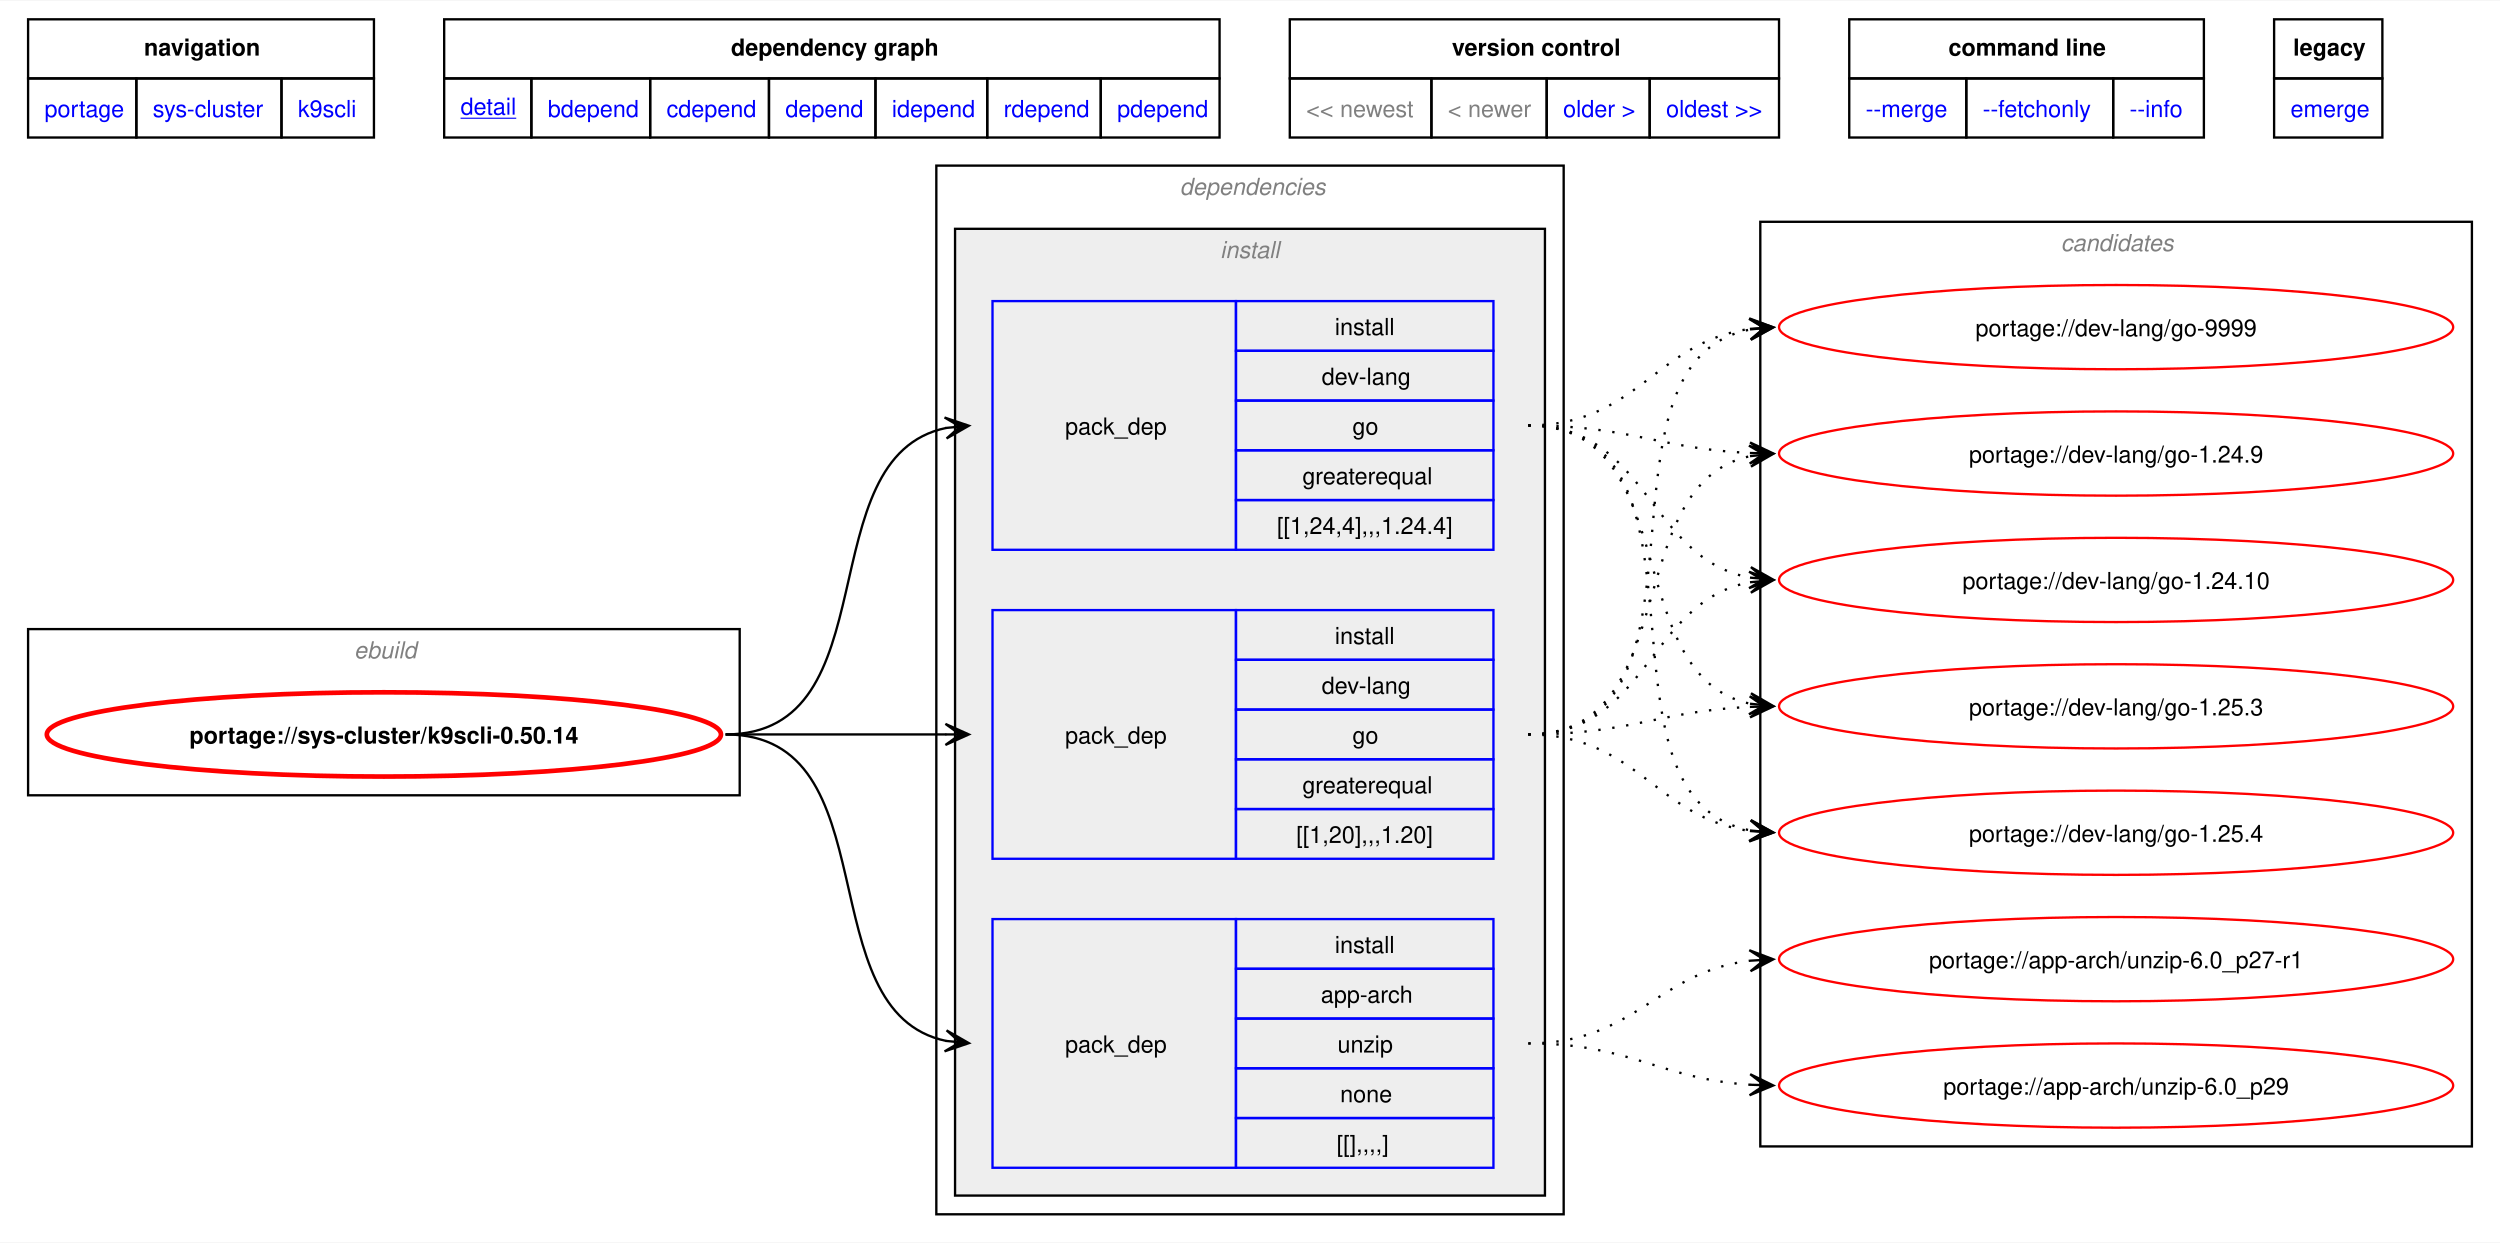
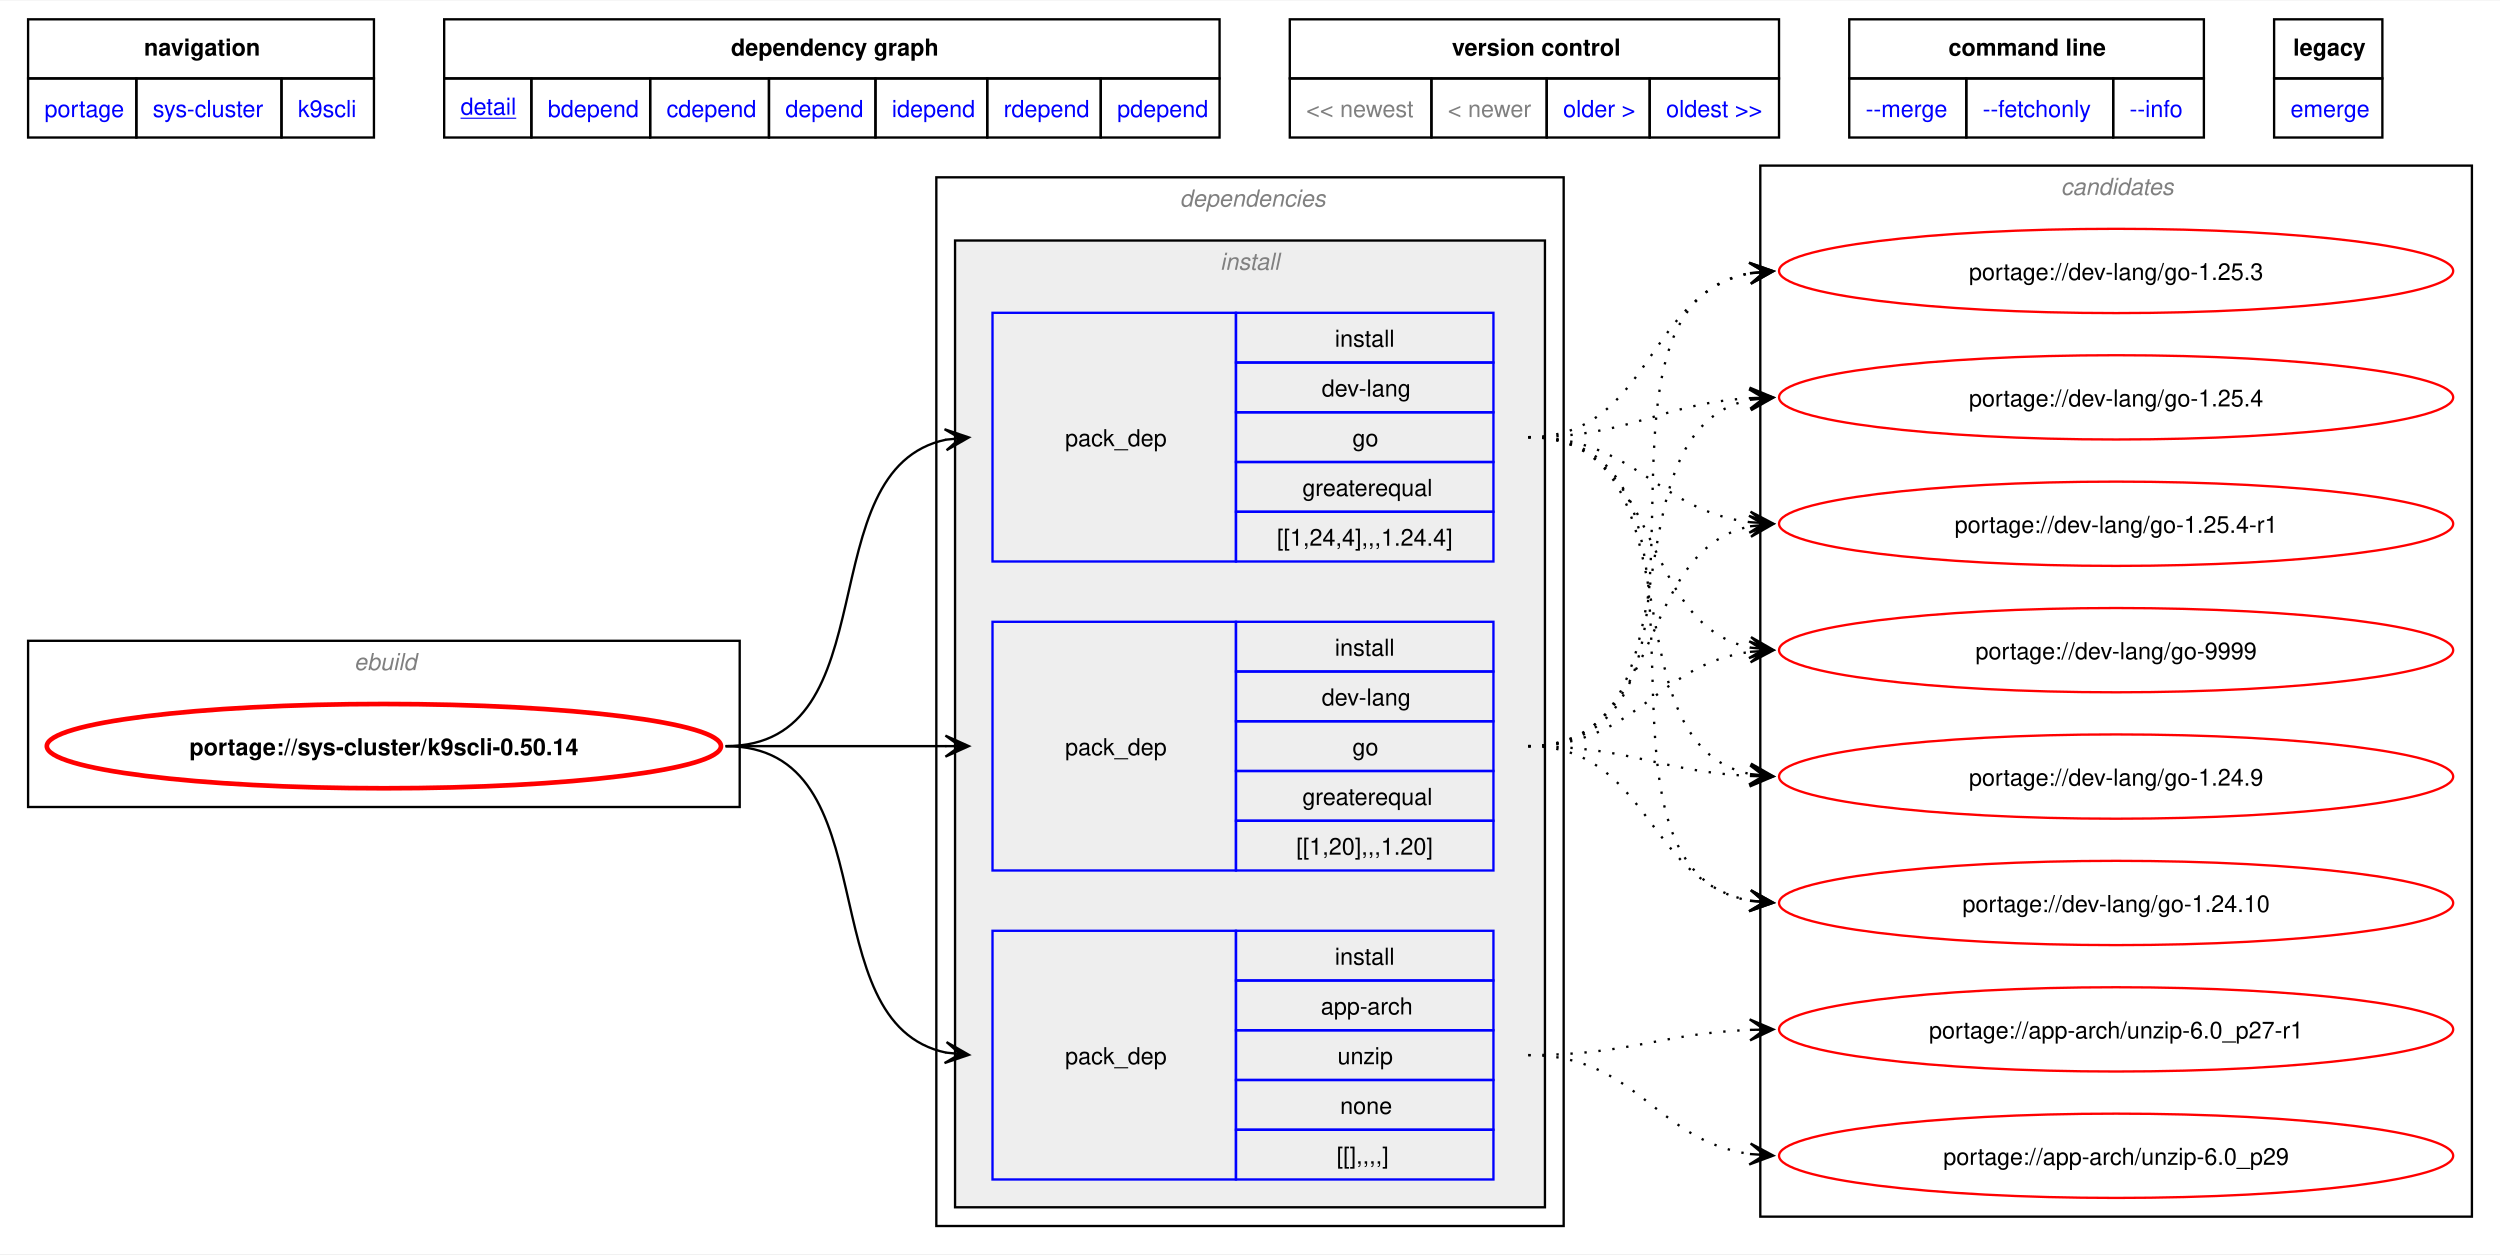
- <svg xmlns="http://www.w3.org/2000/svg" xmlns:xlink="http://www.w3.org/1999/xlink" width="1068pt" height="531pt" viewBox="0.00 0.00 1068.00 530.50">
-   <g id="graph0" class="graph" transform="scale(1 1) rotate(0) translate(4 526.5)">
-     <polygon fill="white" stroke="none" points="-4,4 -4,-526.5 1064,-526.5 1064,4 -4,4" />
-     <polygon fill="none" stroke="black" points="8,-493.25 8,-518.5 155.75,-518.5 155.75,-493.25 8,-493.25" />
-     <text text-anchor="start" x="57.5" y="-503" font-family="Helvetica,sans-Serif" font-weight="bold" font-size="10.00">navigation</text>
-     <polygon fill="none" stroke="black" points="185.75,-493.25 185.75,-518.5 517,-518.5 517,-493.25 185.75,-493.25" />
-     <text text-anchor="start" x="308.25" y="-503" font-family="Helvetica,sans-Serif" font-weight="bold" font-size="10.00">dependency graph</text>
-     <polygon fill="none" stroke="black" points="547,-493.25 547,-518.5 756,-518.5 756,-493.25 547,-493.25" />
-     <text text-anchor="start" x="616.25" y="-503" font-family="Helvetica,sans-Serif" font-weight="bold" font-size="10.00">version control</text>
-     <polygon fill="none" stroke="black" points="786,-493.25 786,-518.5 937.5,-518.5 937.5,-493.25 786,-493.25" />
-     <text text-anchor="start" x="828.38" y="-503" font-family="Helvetica,sans-Serif" font-weight="bold" font-size="10.00">command line</text>
-     <polygon fill="none" stroke="black" points="967.5,-493.25 967.5,-518.5 1013.75,-518.5 1013.75,-493.25 967.5,-493.25" />
-     <text text-anchor="start" x="975.62" y="-503" font-family="Helvetica,sans-Serif" font-weight="bold" font-size="10.00">legacy</text>
+ <svg xmlns="http://www.w3.org/2000/svg" xmlns:xlink="http://www.w3.org/1999/xlink" width="1068pt" height="536pt" viewBox="0.00 0.00 1068.00 535.50">
+   <g id="graph0" class="graph" transform="scale(1 1) rotate(0) translate(4 531.5)">
+     <polygon fill="white" stroke="none" points="-4,4 -4,-531.5 1064,-531.5 1064,4 -4,4" />
+     <polygon fill="none" stroke="black" points="8,-498.25 8,-523.5 155.75,-523.5 155.75,-498.25 8,-498.25" />
+     <text text-anchor="start" x="57.5" y="-508" font-family="Helvetica,sans-Serif" font-weight="bold" font-size="10.00">navigation</text>
+     <polygon fill="none" stroke="black" points="185.75,-498.25 185.75,-523.5 517,-523.5 517,-498.25 185.75,-498.25" />
+     <text text-anchor="start" x="308.25" y="-508" font-family="Helvetica,sans-Serif" font-weight="bold" font-size="10.00">dependency graph</text>
+     <polygon fill="none" stroke="black" points="547,-498.25 547,-523.5 756,-523.5 756,-498.25 547,-498.25" />
+     <text text-anchor="start" x="616.25" y="-508" font-family="Helvetica,sans-Serif" font-weight="bold" font-size="10.00">version control</text>
+     <polygon fill="none" stroke="black" points="786,-498.25 786,-523.5 937.5,-523.5 937.5,-498.25 786,-498.25" />
+     <text text-anchor="start" x="828.38" y="-508" font-family="Helvetica,sans-Serif" font-weight="bold" font-size="10.00">command line</text>
+     <polygon fill="none" stroke="black" points="967.5,-498.25 967.5,-523.5 1013.75,-523.5 1013.75,-498.25 967.5,-498.25" />
+     <text text-anchor="start" x="975.62" y="-508" font-family="Helvetica,sans-Serif" font-weight="bold" font-size="10.00">legacy</text>
    <g id="a_graph0_0">
      <a xlink:href="../index.html" xlink:title="repository">
-         <polygon fill="none" stroke="black" points="8,-468 8,-493.25 54.25,-493.25 54.25,-468 8,-468" />
-         <text text-anchor="start" x="15" y="-476.75" font-family="Helvetica,sans-Serif" font-size="10.00" fill="blue">portage</text>
+         <polygon fill="none" stroke="black" points="8,-473 8,-498.25 54.25,-498.25 54.25,-473 8,-473" />
+         <text text-anchor="start" x="15" y="-481.75" font-family="Helvetica,sans-Serif" font-size="10.00" fill="blue">portage</text>
      </a>
    </g>
    <g id="a_graph0_1">
      <a xlink:href="./index.html" xlink:title="repository">
-         <polygon fill="none" stroke="black" points="54.25,-468 54.25,-493.25 116.25,-493.25 116.25,-468 54.25,-468" />
-         <text text-anchor="start" x="61.25" y="-476.75" font-family="Helvetica,sans-Serif" font-size="10.00" fill="blue">sys-cluster</text>
+         <polygon fill="none" stroke="black" points="54.25,-473 54.25,-498.25 116.25,-498.25 116.25,-473 54.25,-473" />
+         <text text-anchor="start" x="61.25" y="-481.75" font-family="Helvetica,sans-Serif" font-size="10.00" fill="blue">sys-cluster</text>
      </a>
    </g>
    <g id="a_graph0_2">
      <a xlink:href="./k9scli.html" xlink:title="repository">
-         <polygon fill="none" stroke="black" points="116.25,-468 116.25,-493.25 155.75,-493.25 155.75,-468 116.25,-468" />
-         <text text-anchor="start" x="123.25" y="-476.75" font-family="Helvetica,sans-Serif" font-size="10.00" fill="blue">k9scli</text>
+         <polygon fill="none" stroke="black" points="116.25,-473 116.25,-498.25 155.75,-498.25 155.75,-473 116.25,-473" />
+         <text text-anchor="start" x="123.25" y="-481.75" font-family="Helvetica,sans-Serif" font-size="10.00" fill="blue">k9scli</text>
      </a>
    </g>
    <g id="a_graph0_3">
      <a xlink:href="../sys-cluster/k9scli-0.50.14.svg" xlink:title="portage://sys-cluster/k9scli-0.50.14">
-         <polygon fill="none" stroke="black" points="185.75,-468 185.75,-493.25 223,-493.25 223,-468 185.75,-468" />
-         <text text-anchor="start" x="192.75" y="-477.75" font-family="Helvetica,sans-Serif" text-decoration="underline" font-size="10.00" fill="blue">detail</text>
+         <polygon fill="none" stroke="black" points="185.75,-473 185.75,-498.25 223,-498.25 223,-473 185.75,-473" />
+         <text text-anchor="start" x="192.75" y="-482.75" font-family="Helvetica,sans-Serif" text-decoration="underline" font-size="10.00" fill="blue">detail</text>
      </a>
    </g>
    <g id="a_graph0_4">
      <a xlink:href="../sys-cluster/k9scli-0.50.14-bdepend.svg" xlink:title="portage://sys-cluster/k9scli-0.50.14">
-         <polygon fill="none" stroke="black" points="223,-468 223,-493.25 273.75,-493.25 273.75,-468 223,-468" />
-         <text text-anchor="start" x="230" y="-476.75" font-family="Helvetica,sans-Serif" font-size="10.00" fill="blue">bdepend</text>
+         <polygon fill="none" stroke="black" points="223,-473 223,-498.25 273.75,-498.25 273.75,-473 223,-473" />
+         <text text-anchor="start" x="230" y="-481.75" font-family="Helvetica,sans-Serif" font-size="10.00" fill="blue">bdepend</text>
      </a>
    </g>
    <g id="a_graph0_5">
      <a xlink:href="../sys-cluster/k9scli-0.50.14-cdepend.svg" xlink:title="portage://sys-cluster/k9scli-0.50.14">
-         <polygon fill="none" stroke="black" points="273.75,-468 273.75,-493.25 324.5,-493.25 324.5,-468 273.75,-468" />
-         <text text-anchor="start" x="280.75" y="-476.75" font-family="Helvetica,sans-Serif" font-size="10.00" fill="blue">cdepend</text>
+         <polygon fill="none" stroke="black" points="273.75,-473 273.75,-498.25 324.5,-498.25 324.5,-473 273.75,-473" />
+         <text text-anchor="start" x="280.75" y="-481.75" font-family="Helvetica,sans-Serif" font-size="10.00" fill="blue">cdepend</text>
      </a>
    </g>
    <g id="a_graph0_6">
      <a xlink:href="../sys-cluster/k9scli-0.50.14-depend.svg" xlink:title="portage://sys-cluster/k9scli-0.50.14">
-         <polygon fill="none" stroke="black" points="324.5,-468 324.5,-493.25 370,-493.25 370,-468 324.5,-468" />
-         <text text-anchor="start" x="331.5" y="-476.75" font-family="Helvetica,sans-Serif" font-size="10.00" fill="blue">depend</text>
+         <polygon fill="none" stroke="black" points="324.5,-473 324.5,-498.25 370,-498.25 370,-473 324.5,-473" />
+         <text text-anchor="start" x="331.5" y="-481.75" font-family="Helvetica,sans-Serif" font-size="10.00" fill="blue">depend</text>
      </a>
    </g>
    <g id="a_graph0_7">
      <a xlink:href="../sys-cluster/k9scli-0.50.14-idepend.svg" xlink:title="portage://sys-cluster/k9scli-0.50.14">
-         <polygon fill="none" stroke="black" points="370,-468 370,-493.25 417.75,-493.25 417.75,-468 370,-468" />
-         <text text-anchor="start" x="377" y="-476.75" font-family="Helvetica,sans-Serif" font-size="10.00" fill="blue">idepend</text>
+         <polygon fill="none" stroke="black" points="370,-473 370,-498.25 417.75,-498.25 417.75,-473 370,-473" />
+         <text text-anchor="start" x="377" y="-481.75" font-family="Helvetica,sans-Serif" font-size="10.00" fill="blue">idepend</text>
      </a>
    </g>
    <g id="a_graph0_8">
      <a xlink:href="../sys-cluster/k9scli-0.50.14-rdepend.svg" xlink:title="portage://sys-cluster/k9scli-0.50.14">
-         <polygon fill="none" stroke="black" points="417.75,-468 417.75,-493.25 466.25,-493.25 466.25,-468 417.75,-468" />
-         <text text-anchor="start" x="424.75" y="-476.75" font-family="Helvetica,sans-Serif" font-size="10.00" fill="blue">rdepend</text>
+         <polygon fill="none" stroke="black" points="417.75,-473 417.75,-498.25 466.25,-498.25 466.25,-473 417.75,-473" />
+         <text text-anchor="start" x="424.75" y="-481.75" font-family="Helvetica,sans-Serif" font-size="10.00" fill="blue">rdepend</text>
      </a>
    </g>
    <g id="a_graph0_9">
      <a xlink:href="../sys-cluster/k9scli-0.50.14-pdepend.svg" xlink:title="portage://sys-cluster/k9scli-0.50.14">
-         <polygon fill="none" stroke="black" points="466.25,-468 466.25,-493.25 517,-493.25 517,-468 466.25,-468" />
-         <text text-anchor="start" x="473.25" y="-476.75" font-family="Helvetica,sans-Serif" font-size="10.00" fill="blue">pdepend</text>
-       </a>
-     </g>
-     <polygon fill="none" stroke="black" points="547,-468 547,-493.25 607.5,-493.25 607.5,-468 547,-468" />
-     <text text-anchor="start" x="554" y="-476.75" font-family="Helvetica,sans-Serif" font-size="10.00" fill="gray">&lt;&lt; newest</text>
-     <polygon fill="none" stroke="black" points="607.5,-468 607.5,-493.25 656.75,-493.25 656.75,-468 607.5,-468" />
-     <text text-anchor="start" x="614.5" y="-476.75" font-family="Helvetica,sans-Serif" font-size="10.00" fill="gray">&lt; newer</text>
+         <polygon fill="none" stroke="black" points="466.25,-473 466.25,-498.25 517,-498.25 517,-473 466.25,-473" />
+         <text text-anchor="start" x="473.25" y="-481.75" font-family="Helvetica,sans-Serif" font-size="10.00" fill="blue">pdepend</text>
+       </a>
+     </g>
+     <polygon fill="none" stroke="black" points="547,-473 547,-498.25 607.5,-498.25 607.5,-473 547,-473" />
+     <text text-anchor="start" x="554" y="-481.75" font-family="Helvetica,sans-Serif" font-size="10.00" fill="gray">&lt;&lt; newest</text>
+     <polygon fill="none" stroke="black" points="607.5,-473 607.5,-498.25 656.75,-498.25 656.75,-473 607.5,-473" />
+     <text text-anchor="start" x="614.5" y="-481.75" font-family="Helvetica,sans-Serif" font-size="10.00" fill="gray">&lt; newer</text>
    <g id="a_graph0_10">
      <a xlink:href="../sys-cluster/k9scli-0.50.12.svg" xlink:title="portage://sys-cluster/k9scli-0.50.12">
-         <polygon fill="none" stroke="black" points="656.75,-468 656.75,-493.25 700.75,-493.25 700.75,-468 656.75,-468" />
-         <text text-anchor="start" x="663.75" y="-476.75" font-family="Helvetica,sans-Serif" font-size="10.00" fill="blue">older &gt;</text>
+         <polygon fill="none" stroke="black" points="656.75,-473 656.75,-498.25 700.75,-498.25 700.75,-473 656.75,-473" />
+         <text text-anchor="start" x="663.75" y="-481.75" font-family="Helvetica,sans-Serif" font-size="10.00" fill="blue">older &gt;</text>
      </a>
    </g>
    <g id="a_graph0_11">
      <a xlink:href="../sys-cluster/k9scli-0.32.4.svg" xlink:title="portage://sys-cluster/k9scli-0.32.4">
-         <polygon fill="none" stroke="black" points="700.75,-468 700.75,-493.25 756,-493.25 756,-468 700.75,-468" />
-         <text text-anchor="start" x="707.75" y="-476.75" font-family="Helvetica,sans-Serif" font-size="10.00" fill="blue">oldest &gt;&gt;</text>
+         <polygon fill="none" stroke="black" points="700.75,-473 700.75,-498.25 756,-498.25 756,-473 700.75,-473" />
+         <text text-anchor="start" x="707.75" y="-481.75" font-family="Helvetica,sans-Serif" font-size="10.00" fill="blue">oldest &gt;&gt;</text>
      </a>
    </g>
    <g id="a_graph0_12">
      <a xlink:href="../sys-cluster/k9scli-0.50.14-merge.svg" xlink:title="portage://sys-cluster/k9scli-0.50.14">
-         <polygon fill="none" stroke="black" points="786,-468 786,-493.25 836,-493.25 836,-468 786,-468" />
-         <text text-anchor="start" x="793" y="-476.75" font-family="Helvetica,sans-Serif" font-size="10.00" fill="blue">--merge </text>
+         <polygon fill="none" stroke="black" points="786,-473 786,-498.25 836,-498.25 836,-473 786,-473" />
+         <text text-anchor="start" x="793" y="-481.75" font-family="Helvetica,sans-Serif" font-size="10.00" fill="blue">--merge </text>
      </a>
    </g>
    <g id="a_graph0_13">
      <a xlink:href="../sys-cluster/k9scli-0.50.14-fetchonly.svg" xlink:title="portage://sys-cluster/k9scli-0.50.14">
-         <polygon fill="none" stroke="black" points="836,-468 836,-493.25 898.75,-493.25 898.75,-468 836,-468" />
-         <text text-anchor="start" x="843" y="-476.75" font-family="Helvetica,sans-Serif" font-size="10.00" fill="blue">--fetchonly </text>
+         <polygon fill="none" stroke="black" points="836,-473 836,-498.25 898.75,-498.25 898.75,-473 836,-473" />
+         <text text-anchor="start" x="843" y="-481.75" font-family="Helvetica,sans-Serif" font-size="10.00" fill="blue">--fetchonly </text>
      </a>
    </g>
    <g id="a_graph0_14">
      <a xlink:href="../sys-cluster/k9scli-0.50.14-info.svg" xlink:title="portage://sys-cluster/k9scli-0.50.14">
-         <polygon fill="none" stroke="black" points="898.75,-468 898.75,-493.25 937.5,-493.25 937.5,-468 898.75,-468" />
-         <text text-anchor="start" x="905.75" y="-476.75" font-family="Helvetica,sans-Serif" font-size="10.00" fill="blue">--info </text>
+         <polygon fill="none" stroke="black" points="898.75,-473 898.75,-498.25 937.5,-498.25 937.5,-473 898.75,-473" />
+         <text text-anchor="start" x="905.75" y="-481.75" font-family="Helvetica,sans-Serif" font-size="10.00" fill="blue">--info </text>
      </a>
    </g>
    <g id="a_graph0_15">
      <a xlink:href="../sys-cluster/k9scli-0.50.14-emerge.svg" xlink:title="portage://sys-cluster/k9scli-0.50.14">
-         <polygon fill="none" stroke="black" points="967.5,-468 967.5,-493.25 1013.75,-493.25 1013.75,-468 967.5,-468" />
-         <text text-anchor="start" x="974.5" y="-476.75" font-family="Helvetica,sans-Serif" font-size="10.00" fill="blue">emerge</text>
+         <polygon fill="none" stroke="black" points="967.5,-473 967.5,-498.25 1013.75,-498.25 1013.75,-473 967.5,-473" />
+         <text text-anchor="start" x="974.5" y="-481.75" font-family="Helvetica,sans-Serif" font-size="10.00" fill="blue">emerge</text>
      </a>
    </g>
    <g id="clust1" class="cluster">
      <polygon fill="none" stroke="black" points="8,-187 8,-258 312,-258 312,-187 8,-187" />
      <text text-anchor="start" x="147.25" y="-245.5" font-family="Helvetica,sans-Serif" font-style="italic" font-size="10.00" fill="gray">ebuild</text>
    </g>
    <g id="clust2" class="cluster">
      <polygon fill="none" stroke="black" points="396,-8 396,-456 664,-456 664,-8 396,-8" />
      <text text-anchor="start" x="500" y="-443.5" font-family="Helvetica,sans-Serif" font-style="italic" font-size="10.00" fill="gray">dependencies</text>
    </g>
    <g id="clust3" class="cluster">
      <polygon fill="#eeeeee" stroke="black" points="404,-16 404,-429 656,-429 656,-16 404,-16" />
      <text text-anchor="start" x="517.25" y="-416.5" font-family="Helvetica,sans-Serif" font-style="italic" font-size="10.00" fill="gray">install</text>
    </g>
    <g id="clust9" class="cluster">
-       <polygon fill="none" stroke="black" points="748,-37 748,-432 1052,-432 1052,-37 748,-37" />
-       <text text-anchor="start" x="876.38" y="-419.5" font-family="Helvetica,sans-Serif" font-style="italic" font-size="10.00" fill="gray">candidates</text>
+       <polygon fill="none" stroke="black" points="748,-12 748,-461 1052,-461 1052,-12 748,-12" />
+       <text text-anchor="start" x="876.38" y="-448.5" font-family="Helvetica,sans-Serif" font-style="italic" font-size="10.00" fill="gray">candidates</text>
    </g>
    <g id="node1" class="node">
      <g id="a_node1">
        <a xlink:href="../sys-cluster/k9scli-0.50.14.svg" xlink:title="portage://sys-cluster/k9scli-0.50.14">
          <ellipse fill="none" stroke="red" stroke-width="2" cx="160" cy="-213" rx="144" ry="18" />
          <text text-anchor="middle" x="160" y="-209.12" font-family="Helvetica,sans-Serif" font-weight="bold" font-size="10.00">portage://sys-cluster/k9scli-0.50.14</text>
        </a>
      </g>
    </g>
    <g id="node2" class="node">
      <polygon fill="none" stroke="blue" points="420,-27.88 420,-134.12 524,-134.12 524,-27.88 420,-27.88" />
      <text text-anchor="start" x="451" y="-77.12" font-family="Helvetica,sans-Serif" font-size="10.00">pack_dep</text>
      <polygon fill="none" stroke="blue" points="524,-112.88 524,-134.12 634,-134.12 634,-112.88 524,-112.88" />
      <text text-anchor="start" x="566.25" y="-119.62" font-family="Helvetica,sans-Serif" font-size="10.00">install</text>
      <polygon fill="none" stroke="blue" points="524,-91.62 524,-112.88 634,-112.88 634,-91.62 524,-91.62" />
      <text text-anchor="start" x="560.25" y="-98.38" font-family="Helvetica,sans-Serif" font-size="10.00">app-arch</text>
      <polygon fill="none" stroke="blue" points="524,-70.38 524,-91.62 634,-91.62 634,-70.38 524,-70.38" />
      <text text-anchor="start" x="567.38" y="-77.12" font-family="Helvetica,sans-Serif" font-size="10.00">unzip</text>
      <polygon fill="none" stroke="blue" points="524,-49.12 524,-70.38 634,-70.38 634,-49.12 524,-49.12" />
      <text text-anchor="start" x="568.5" y="-55.88" font-family="Helvetica,sans-Serif" font-size="10.00">none</text>
      <polygon fill="none" stroke="blue" points="524,-27.88 524,-49.12 634,-49.12 634,-27.88 524,-27.88" />
      <text text-anchor="start" x="567" y="-34.62" font-family="Helvetica,sans-Serif" font-size="10.00">[[],,,,]</text>
    </g>
    <g id="edge1" class="edge">
      <path fill="none" stroke="black" d="M305.98,-213C377.02,-213 340.51,-94.55 400.21,-82.06" />
      <polygon fill="black" stroke="black" points="409.9,-81.12 400.38,-86.57 406.14,-81.49 399.95,-82.09 399.95,-82.09 399.95,-82.09 406.14,-81.49 399.51,-77.61 409.9,-81.12" />
    </g>
    <g id="node3" class="node">
      <polygon fill="none" stroke="blue" points="420,-159.88 420,-266.12 524,-266.12 524,-159.88 420,-159.88" />
      <text text-anchor="start" x="451" y="-209.12" font-family="Helvetica,sans-Serif" font-size="10.00">pack_dep</text>
      <polygon fill="none" stroke="blue" points="524,-244.88 524,-266.12 634,-266.12 634,-244.88 524,-244.88" />
      <text text-anchor="start" x="566.25" y="-251.62" font-family="Helvetica,sans-Serif" font-size="10.00">install</text>
      <polygon fill="none" stroke="blue" points="524,-223.62 524,-244.88 634,-244.88 634,-223.62 524,-223.62" />
      <text text-anchor="start" x="560.62" y="-230.38" font-family="Helvetica,sans-Serif" font-size="10.00">dev-lang</text>
      <polygon fill="none" stroke="blue" points="524,-202.38 524,-223.62 634,-223.62 634,-202.38 524,-202.38" />
      <text text-anchor="start" x="573.75" y="-209.12" font-family="Helvetica,sans-Serif" font-size="10.00">go</text>
      <polygon fill="none" stroke="blue" points="524,-181.12 524,-202.38 634,-202.38 634,-181.12 524,-181.12" />
      <text text-anchor="start" x="552.38" y="-187.88" font-family="Helvetica,sans-Serif" font-size="10.00">greaterequal</text>
      <polygon fill="none" stroke="blue" points="524,-159.88 524,-181.12 634,-181.12 634,-159.88 524,-159.88" />
      <text text-anchor="start" x="549.75" y="-166.62" font-family="Helvetica,sans-Serif" font-size="10.00">[[1,20],,,1.20]</text>
    </g>
    <g id="edge2" class="edge">
      <path fill="none" stroke="black" d="M305.98,-213C348.87,-213 362.23,-213 400.28,-213" />
      <polygon fill="black" stroke="black" points="409.89,-213 399.89,-217.5 406.11,-213 399.89,-213 399.89,-213 399.89,-213 406.11,-213 399.89,-208.5 409.89,-213" />
    </g>
    <g id="node4" class="node">
      <polygon fill="none" stroke="blue" points="420,-291.88 420,-398.12 524,-398.12 524,-291.88 420,-291.88" />
      <text text-anchor="start" x="451" y="-341.12" font-family="Helvetica,sans-Serif" font-size="10.00">pack_dep</text>
      <polygon fill="none" stroke="blue" points="524,-376.88 524,-398.12 634,-398.12 634,-376.88 524,-376.88" />
      <text text-anchor="start" x="566.25" y="-383.62" font-family="Helvetica,sans-Serif" font-size="10.00">install</text>
      <polygon fill="none" stroke="blue" points="524,-355.62 524,-376.88 634,-376.88 634,-355.62 524,-355.62" />
      <text text-anchor="start" x="560.62" y="-362.38" font-family="Helvetica,sans-Serif" font-size="10.00">dev-lang</text>
      <polygon fill="none" stroke="blue" points="524,-334.38 524,-355.62 634,-355.62 634,-334.38 524,-334.38" />
      <text text-anchor="start" x="573.75" y="-341.12" font-family="Helvetica,sans-Serif" font-size="10.00">go</text>
      <polygon fill="none" stroke="blue" points="524,-313.12 524,-334.38 634,-334.38 634,-313.12 524,-313.12" />
      <text text-anchor="start" x="552.38" y="-319.88" font-family="Helvetica,sans-Serif" font-size="10.00">greaterequal</text>
      <polygon fill="none" stroke="blue" points="524,-291.88 524,-313.12 634,-313.12 634,-291.88 524,-291.88" />
      <text text-anchor="start" x="541.5" y="-298.62" font-family="Helvetica,sans-Serif" font-size="10.00">[[1,24,4],,,1.24.4]</text>
    </g>
    <g id="edge3" class="edge">
      <path fill="none" stroke="black" d="M305.98,-213C377.02,-213 340.51,-331.45 400.21,-343.94" />
      <polygon fill="black" stroke="black" points="409.9,-344.88 399.51,-348.39 406.14,-344.51 399.95,-343.91 399.95,-343.91 399.95,-343.91 406.14,-344.51 400.38,-339.43 409.9,-344.88" />
    </g>
    <g id="node5" class="node">
      <g id="a_node5">
        <a xlink:href="../app-arch/unzip-6.0_p29.svg" xlink:title="portage://app-arch/unzip-6.0_p29">
-           <ellipse fill="none" stroke="red" cx="900" cy="-63" rx="144" ry="18" />
-           <text text-anchor="middle" x="900" y="-59.12" font-family="Helvetica,sans-Serif" font-size="10.00">portage://app-arch/unzip-6.0_p29</text>
+           <ellipse fill="none" stroke="red" cx="900" cy="-38" rx="144" ry="18" />
+           <text text-anchor="middle" x="900" y="-34.12" font-family="Helvetica,sans-Serif" font-size="10.00">portage://app-arch/unzip-6.0_p29</text>
        </a>
      </g>
    </g>
    <g id="edge4" class="edge">
-       <path fill="none" stroke="black" stroke-dasharray="1,5" d="M648.89,-81C692.7,-81 705.07,-65.83 743.73,-63.34" />
-       <polygon fill="black" stroke="black" points="753.55,-63.04 743.69,-67.85 749.77,-63.16 743.55,-63.35 743.55,-63.35 743.55,-63.35 749.77,-63.16 743.41,-58.85 753.55,-63.04" />
+       <path fill="none" stroke="black" stroke-dasharray="1,5" d="M648.89,-81C695.71,-81 703.02,-44.46 743.67,-38.75" />
+       <polygon fill="black" stroke="black" points="753.55,-38.08 743.87,-43.24 749.78,-38.34 743.57,-38.75 743.57,-38.75 743.57,-38.75 749.78,-38.34 743.27,-34.26 753.55,-38.08" />
    </g>
    <g id="node6" class="node">
      <g id="a_node6">
        <a xlink:href="../app-arch/unzip-6.0_p27-r1.svg" xlink:title="portage://app-arch/unzip-6.0_p27-r1">
-           <ellipse fill="none" stroke="red" cx="900" cy="-117" rx="144" ry="18" />
-           <text text-anchor="middle" x="900" y="-113.12" font-family="Helvetica,sans-Serif" font-size="10.00">portage://app-arch/unzip-6.0_p27-r1</text>
+           <ellipse fill="none" stroke="red" cx="900" cy="-92" rx="144" ry="18" />
+           <text text-anchor="middle" x="900" y="-88.12" font-family="Helvetica,sans-Serif" font-size="10.00">portage://app-arch/unzip-6.0_p27-r1</text>
        </a>
      </g>
    </g>
    <g id="edge5" class="edge">
-       <path fill="none" stroke="black" stroke-dasharray="1,5" d="M648.89,-81C694.61,-81 703.75,-111.47 743.61,-116.34" />
-       <polygon fill="black" stroke="black" points="753.55,-116.93 743.3,-120.83 749.77,-116.71 743.57,-116.34 743.57,-116.34 743.57,-116.34 749.77,-116.71 743.83,-111.85 753.55,-116.93" />
+       <path fill="none" stroke="black" stroke-dasharray="1,5" d="M648.89,-81C692.32,-81 705.37,-90.27 743.81,-91.79" />
+       <polygon fill="black" stroke="black" points="753.55,-91.98 743.46,-96.28 749.77,-91.9 743.55,-91.78 743.55,-91.78 743.55,-91.78 749.77,-91.9 743.64,-87.29 753.55,-91.98" />
    </g>
    <g id="node7" class="node">
      <g id="a_node7">
        <a xlink:href="../dev-lang/go-9999.svg" xlink:title="portage://dev-lang/go-9999">
-           <ellipse fill="none" stroke="red" cx="900" cy="-387" rx="144" ry="18" />
-           <text text-anchor="middle" x="900" y="-383.12" font-family="Helvetica,sans-Serif" font-size="10.00">portage://dev-lang/go-9999</text>
+           <ellipse fill="none" stroke="red" cx="900" cy="-254" rx="144" ry="18" />
+           <text text-anchor="middle" x="900" y="-250.12" font-family="Helvetica,sans-Serif" font-size="10.00">portage://dev-lang/go-9999</text>
        </a>
      </g>
    </g>
    <g id="edge6" class="edge">
-       <path fill="none" stroke="black" stroke-dasharray="1,5" d="M648.89,-213C735.52,-213 670.39,-372.37 743.99,-386.06" />
-       <polygon fill="black" stroke="black" points="753.55,-386.89 743.2,-390.51 749.78,-386.57 743.59,-386.03 743.59,-386.03 743.59,-386.03 749.78,-386.57 743.98,-381.55 753.55,-386.89" />
+       <path fill="none" stroke="black" stroke-dasharray="1,5" d="M648.89,-213C695.41,-213 703.25,-247.84 743.73,-253.29" />
+       <polygon fill="black" stroke="black" points="753.55,-253.92 743.28,-257.77 749.78,-253.68 743.57,-253.28 743.57,-253.28 743.57,-253.28 749.78,-253.68 743.86,-248.79 753.55,-253.92" />
    </g>
    <g id="node8" class="node">
      <g id="a_node8">
-         <a xlink:href="../dev-lang/go-1.25.4.svg" xlink:title="portage://dev-lang/go-1.25.4">
-           <ellipse fill="none" stroke="red" cx="900" cy="-171" rx="144" ry="18" />
-           <text text-anchor="middle" x="900" y="-167.12" font-family="Helvetica,sans-Serif" font-size="10.00">portage://dev-lang/go-1.25.4</text>
+         <a xlink:href="../dev-lang/go-1.25.4-r1.svg" xlink:title="portage://dev-lang/go-1.25.4-r1">
+           <ellipse fill="none" stroke="red" cx="900" cy="-308" rx="144" ry="18" />
+           <text text-anchor="middle" x="900" y="-304.12" font-family="Helvetica,sans-Serif" font-size="10.00">portage://dev-lang/go-1.25.4-r1</text>
        </a>
      </g>
    </g>
    <g id="edge7" class="edge">
-       <path fill="none" stroke="black" stroke-dasharray="1,5" d="M648.89,-213C695.56,-213 703.14,-177.31 743.7,-171.73" />
-       <polygon fill="black" stroke="black" points="753.55,-171.08 743.87,-176.23 749.78,-171.33 743.57,-171.74 743.57,-171.74 743.57,-171.74 749.78,-171.33 743.28,-167.25 753.55,-171.08" />
+       <path fill="none" stroke="black" stroke-dasharray="1,5" d="M648.89,-213C708.16,-213 693.79,-296.5 743.85,-306.93" />
+       <polygon fill="black" stroke="black" points="753.55,-307.88 743.16,-311.39 749.79,-307.51 743.6,-306.91 743.6,-306.91 743.6,-306.91 749.79,-307.51 744.04,-302.43 753.55,-307.88" />
    </g>
    <g id="node9" class="node">
      <g id="a_node9">
-         <a xlink:href="../dev-lang/go-1.25.3.svg" xlink:title="portage://dev-lang/go-1.25.3">
-           <ellipse fill="none" stroke="red" cx="900" cy="-225" rx="144" ry="18" />
-           <text text-anchor="middle" x="900" y="-221.12" font-family="Helvetica,sans-Serif" font-size="10.00">portage://dev-lang/go-1.25.3</text>
+         <a xlink:href="../dev-lang/go-1.25.4.svg" xlink:title="portage://dev-lang/go-1.25.4">
+           <ellipse fill="none" stroke="red" cx="900" cy="-362" rx="144" ry="18" />
+           <text text-anchor="middle" x="900" y="-358.12" font-family="Helvetica,sans-Serif" font-size="10.00">portage://dev-lang/go-1.25.4</text>
        </a>
      </g>
    </g>
    <g id="edge8" class="edge">
-       <path fill="none" stroke="black" stroke-dasharray="1,5" d="M648.89,-213C692.36,-213 705.33,-223.11 743.8,-224.77" />
-       <polygon fill="black" stroke="black" points="753.55,-224.97 743.46,-229.26 749.77,-224.9 743.55,-224.77 743.55,-224.77 743.55,-224.77 749.77,-224.9 743.64,-220.27 753.55,-224.97" />
+       <path fill="none" stroke="black" stroke-dasharray="1,5" d="M648.89,-213C726.16,-213 678.73,-347.8 743.82,-360.97" />
+       <polygon fill="black" stroke="black" points="753.55,-361.89 743.17,-365.43 749.79,-361.53 743.6,-360.95 743.6,-360.95 743.6,-360.95 749.79,-361.53 744.02,-356.47 753.55,-361.89" />
    </g>
    <g id="node10" class="node">
      <g id="a_node10">
-         <a xlink:href="../dev-lang/go-1.24.10.svg" xlink:title="portage://dev-lang/go-1.24.10">
-           <ellipse fill="none" stroke="red" cx="900" cy="-279" rx="144" ry="18" />
-           <text text-anchor="middle" x="900" y="-275.12" font-family="Helvetica,sans-Serif" font-size="10.00">portage://dev-lang/go-1.24.10</text>
+         <a xlink:href="../dev-lang/go-1.25.3.svg" xlink:title="portage://dev-lang/go-1.25.3">
+           <ellipse fill="none" stroke="red" cx="900" cy="-416" rx="144" ry="18" />
+           <text text-anchor="middle" x="900" y="-412.12" font-family="Helvetica,sans-Serif" font-size="10.00">portage://dev-lang/go-1.25.3</text>
        </a>
      </g>
    </g>
    <g id="edge9" class="edge">
-       <path fill="none" stroke="black" stroke-dasharray="1,5" d="M648.89,-213C700.33,-213 699.73,-269.81 743.65,-278.02" />
-       <polygon fill="black" stroke="black" points="753.55,-278.89 743.19,-282.49 749.79,-278.56 743.59,-278.01 743.59,-278.01 743.59,-278.01 749.79,-278.56 743.99,-273.53 753.55,-278.89" />
+       <path fill="none" stroke="black" stroke-dasharray="1,5" d="M648.89,-213C746.67,-213 660.33,-400.45 743.73,-415.09" />
+       <polygon fill="black" stroke="black" points="753.55,-415.9 743.22,-419.57 749.78,-415.59 743.58,-415.08 743.58,-415.08 743.58,-415.08 749.78,-415.59 743.95,-410.6 753.55,-415.9" />
    </g>
    <g id="node11" class="node">
      <g id="a_node11">
+         <a xlink:href="../dev-lang/go-1.24.10.svg" xlink:title="portage://dev-lang/go-1.24.10">
+           <ellipse fill="none" stroke="red" cx="900" cy="-146" rx="144" ry="18" />
+           <text text-anchor="middle" x="900" y="-142.12" font-family="Helvetica,sans-Serif" font-size="10.00">portage://dev-lang/go-1.24.10</text>
+         </a>
+       </g>
+     </g>
+     <g id="edge10" class="edge">
+       <path fill="none" stroke="black" stroke-dasharray="1,5" d="M648.89,-213C700.55,-213 699.55,-155.33 743.61,-147" />
+       <polygon fill="black" stroke="black" points="753.55,-146.11 743.99,-151.48 749.79,-146.45 743.59,-147 743.59,-147 743.59,-147 749.79,-146.45 743.19,-142.52 753.55,-146.11" />
+     </g>
+     <g id="node12" class="node">
+       <g id="a_node12">
        <a xlink:href="../dev-lang/go-1.24.9.svg" xlink:title="portage://dev-lang/go-1.24.9">
-           <ellipse fill="none" stroke="red" cx="900" cy="-333" rx="144" ry="18" />
-           <text text-anchor="middle" x="900" y="-329.12" font-family="Helvetica,sans-Serif" font-size="10.00">portage://dev-lang/go-1.24.9</text>
-         </a>
-       </g>
-     </g>
-     <g id="edge10" class="edge">
-       <path fill="none" stroke="black" stroke-dasharray="1,5" d="M648.89,-213C715.98,-213 687.42,-319.79 743.68,-331.89" />
-       <polygon fill="black" stroke="black" points="753.55,-332.88 743.15,-336.36 749.79,-332.5 743.6,-331.88 743.6,-331.88 743.6,-331.88 749.79,-332.5 744.05,-327.4 753.55,-332.88" />
+           <ellipse fill="none" stroke="red" cx="900" cy="-200" rx="144" ry="18" />
+           <text text-anchor="middle" x="900" y="-196.12" font-family="Helvetica,sans-Serif" font-size="10.00">portage://dev-lang/go-1.24.9</text>
+         </a>
+       </g>
    </g>
    <g id="edge11" class="edge">
-       <path fill="none" stroke="black" stroke-dasharray="1,5" d="M648.89,-345C695.56,-345 703.14,-380.69 743.7,-386.27" />
-       <polygon fill="black" stroke="black" points="753.55,-386.92 743.28,-390.75 749.78,-386.67 743.57,-386.26 743.57,-386.26 743.57,-386.26 749.78,-386.67 743.87,-381.77 753.55,-386.92" />
+       <path fill="none" stroke="black" stroke-dasharray="1,5" d="M648.89,-213C692.41,-213 705.3,-202.05 743.79,-200.25" />
+       <polygon fill="black" stroke="black" points="753.55,-200.03 743.65,-204.75 749.77,-200.11 743.55,-200.25 743.55,-200.25 743.55,-200.25 749.77,-200.11 743.45,-195.75 753.55,-200.03" />
    </g>
    <g id="edge12" class="edge">
-       <path fill="none" stroke="black" stroke-dasharray="1,5" d="M648.89,-345C735.52,-345 670.39,-185.63 743.99,-171.94" />
-       <polygon fill="black" stroke="black" points="753.55,-171.11 743.98,-176.45 749.78,-171.43 743.59,-171.97 743.59,-171.97 743.59,-171.97 749.78,-171.43 743.2,-167.49 753.55,-171.11" />
+       <path fill="none" stroke="black" stroke-dasharray="1,5" d="M648.89,-345C706.94,-345 694.73,-265.35 743.73,-255.09" />
+       <polygon fill="black" stroke="black" points="753.55,-254.12 744.04,-259.58 749.79,-254.49 743.6,-255.1 743.6,-255.1 743.6,-255.1 749.79,-254.49 743.16,-250.62 753.55,-254.12" />
    </g>
    <g id="edge13" class="edge">
-       <path fill="none" stroke="black" stroke-dasharray="1,5" d="M648.89,-345C715.98,-345 687.42,-238.21 743.68,-226.11" />
-       <polygon fill="black" stroke="black" points="753.55,-225.12 744.05,-230.6 749.79,-225.5 743.6,-226.12 743.6,-226.12 743.6,-226.12 749.79,-225.5 743.15,-221.64 753.55,-225.12" />
+       <path fill="none" stroke="black" stroke-dasharray="1,5" d="M648.89,-345C694.74,-345 703.65,-313.69 743.59,-308.67" />
+       <polygon fill="black" stroke="black" points="753.55,-308.07 743.84,-313.17 749.77,-308.3 743.57,-308.67 743.57,-308.67 743.57,-308.67 749.77,-308.3 743.3,-304.18 753.55,-308.07" />
    </g>
    <g id="edge14" class="edge">
-       <path fill="none" stroke="black" stroke-dasharray="1,5" d="M648.89,-345C700.33,-345 699.73,-288.19 743.65,-279.98" />
-       <polygon fill="black" stroke="black" points="753.55,-279.11 743.99,-284.47 749.79,-279.44 743.59,-279.99 743.59,-279.99 743.59,-279.99 749.79,-279.44 743.19,-275.51 753.55,-279.11" />
+       <path fill="none" stroke="black" stroke-dasharray="1,5" d="M648.89,-345C692.64,-345 705.12,-359.33 743.74,-361.68" />
+       <polygon fill="black" stroke="black" points="753.55,-361.96 743.42,-366.17 749.77,-361.85 743.55,-361.67 743.55,-361.67 743.55,-361.67 749.77,-361.85 743.68,-357.17 753.55,-361.96" />
    </g>
    <g id="edge15" class="edge">
-       <path fill="none" stroke="black" stroke-dasharray="1,5" d="M648.89,-345C692.36,-345 705.33,-334.89 743.8,-333.23" />
-       <polygon fill="black" stroke="black" points="753.55,-333.03 743.64,-337.73 749.77,-333.1 743.55,-333.23 743.55,-333.23 743.55,-333.23 749.77,-333.1 743.46,-328.74 753.55,-333.03" />
+       <path fill="none" stroke="black" stroke-dasharray="1,5" d="M648.89,-345C701.56,-345 698.84,-406.37 743.72,-415" />
+       <polygon fill="black" stroke="black" points="753.55,-415.89 743.19,-419.47 749.79,-415.55 743.59,-414.98 743.59,-414.98 743.59,-414.98 749.79,-415.55 744,-410.5 753.55,-415.89" />
+     </g>
+     <g id="edge16" class="edge">
+       <path fill="none" stroke="black" stroke-dasharray="1,5" d="M648.89,-345C745.16,-345 661.67,-161.24 743.89,-146.89" />
+       <polygon fill="black" stroke="black" points="753.55,-146.1 743.95,-151.4 749.78,-146.41 743.58,-146.91 743.58,-146.91 743.58,-146.91 749.78,-146.41 743.22,-142.43 753.55,-146.1" />
+     </g>
+     <g id="edge17" class="edge">
+       <path fill="none" stroke="black" stroke-dasharray="1,5" d="M648.89,-345C724.63,-345 680.08,-214.35 743.61,-201.08" />
+       <polygon fill="black" stroke="black" points="753.55,-200.12 744.03,-205.56 749.79,-200.48 743.6,-201.08 743.6,-201.08 743.6,-201.08 749.79,-200.48 743.16,-196.61 753.55,-200.12" />
    </g>
  </g>
</svg>
